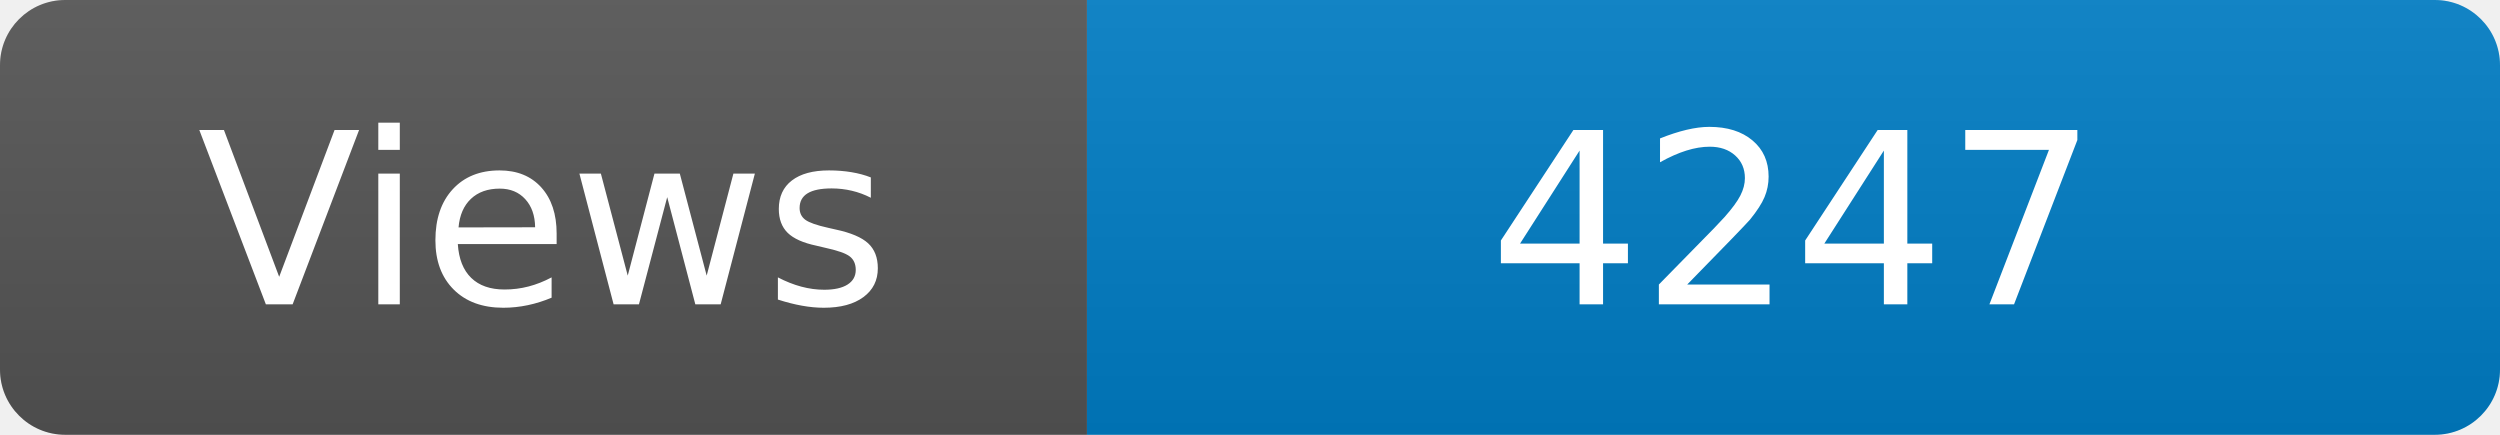
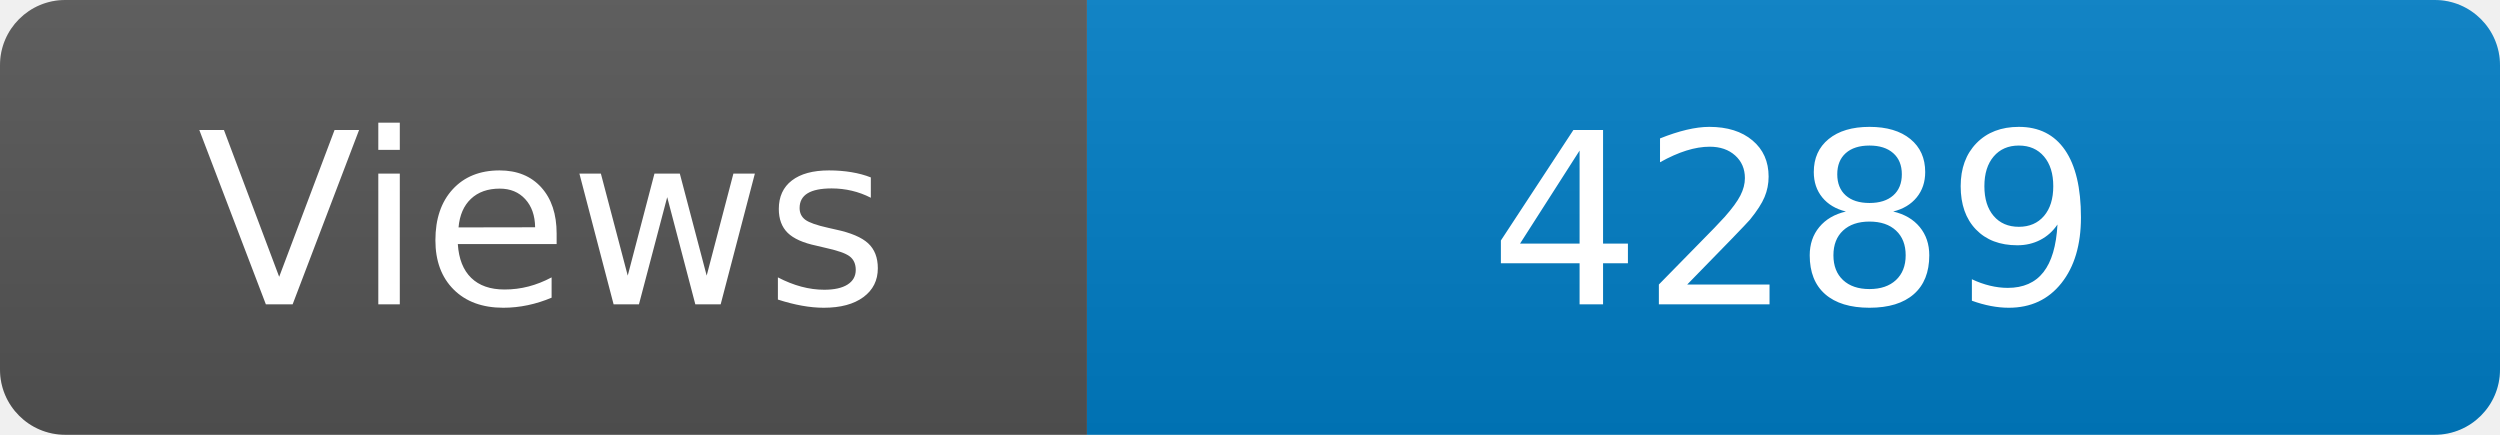
<svg xmlns="http://www.w3.org/2000/svg" width="115" height="20" role="img" aria-label="Maintained?: yes">
  <linearGradient id="s" x2="0" y2="100%">
    <stop offset="0" stop-color="#bbb" stop-opacity=".1" />
    <stop offset="1" stop-opacity=".1" />
  </linearGradient>
  <clipPath id="r">
    <rect width="115" height="20" rx="3" fill="#fff" />
  </clipPath>
  <g clip-path="url(#r)">
    <rect width="50" height="20" fill="#555" />
    <rect x="50" width="160" height="20" fill="#007ec6" />
    <rect width="115" height="20" fill="url(#s)" />
  </g>
  <g fill="#fff" text-anchor="middle" font-family="Verdana,Geneva,DejaVu Sans,sans-serif" font-size="110">
    <text x="250" y="140" transform="scale(.1)" fill="#fff">Views</text>
-     <text x="825" y="140" transform="scale(.1)" fill="#fff">4247</text>
+     <text x="825" y="140" transform="scale(.1)" fill="#fff">4289</text>
  </g>
</svg>
